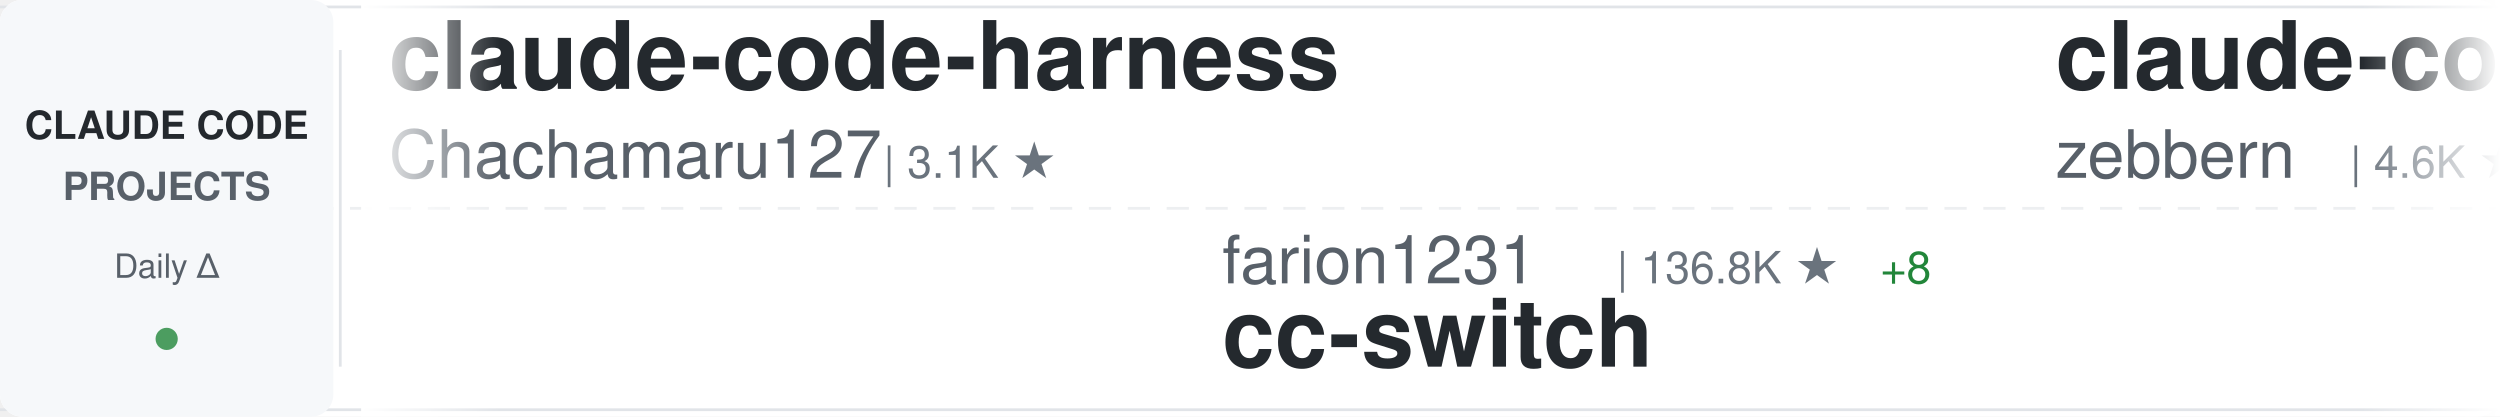
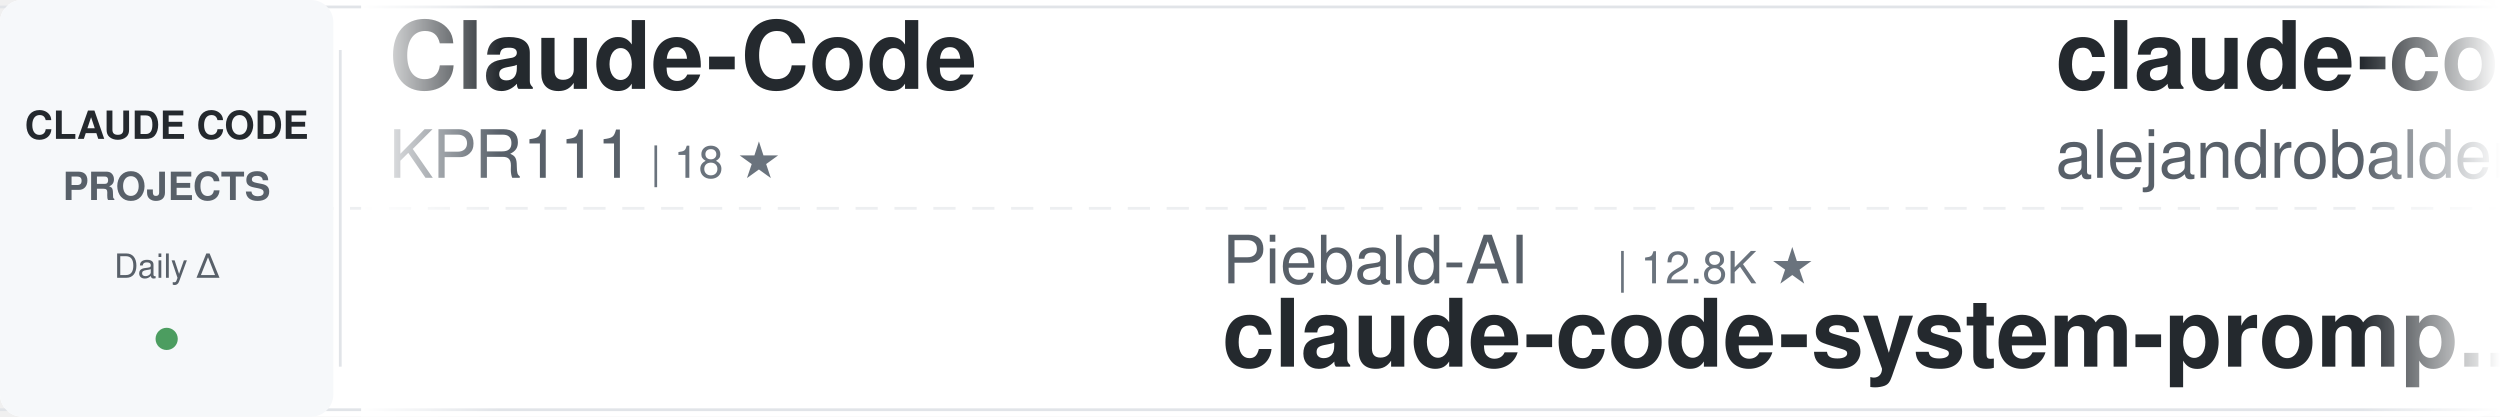
<svg xmlns="http://www.w3.org/2000/svg" width="900" height="150">
  <defs>
    <linearGradient id="awesomeLeftFade" x1="0%" y1="0%" x2="100%" y2="0%">
      <stop offset="0%" style="stop-color:#ffffff;stop-opacity:1" />
      <stop offset="100%" style="stop-color:#ffffff;stop-opacity:0" />
    </linearGradient>
    <linearGradient id="awesomeRightFade" x1="0%" y1="0%" x2="100%" y2="0%">
      <stop offset="0%" style="stop-color:#ffffff;stop-opacity:0" />
      <stop offset="100%" style="stop-color:#ffffff;stop-opacity:1" />
    </linearGradient>
  </defs>
  <rect width="900" height="150" fill="#ffffff" rx="8" />
  <rect x="0" y="2" width="900" height="1" fill="#e1e4e8" />
  <rect x="0" y="147" width="900" height="1" fill="#e1e4e8" />
  <line x1="0" y1="75" x2="900" y2="75" stroke="#e1e4e8" stroke-width="1" stroke-dasharray="8 6" opacity="0.6" />
  <rect x="0" y="0" width="120" height="150" fill="#f6f8fa" rx="8" />
  <text x="60" y="50" font-family="-apple-system, BlinkMacSystemFont, 'Segoe UI', Helvetica, Arial, sans-serif" font-size="14" font-weight="600" fill="#24292e" text-anchor="middle">CLAUDE CODE</text>
  <text x="60" y="72" font-family="-apple-system, BlinkMacSystemFont, 'Segoe UI', Helvetica, Arial, sans-serif" font-size="14" font-weight="600" fill="#586069" text-anchor="middle">PROJECTS</text>
  <text x="60" y="100" font-family="-apple-system, BlinkMacSystemFont, 'Segoe UI', Helvetica, Arial, sans-serif" font-size="12" font-weight="500" fill="#586069" text-anchor="middle">Daily Δ</text>
  <circle cx="60" cy="122" r="4" fill="#22863a" opacity="0.8" />
  <rect x="122" y="18" width="1" height="114" fill="#e1e4e8" />
  <clipPath id="awesomeTickerClip">
    <rect x="130" y="0" width="770" height="150" />
  </clipPath>
  <g clip-path="url(#awesomeTickerClip)">
    <g id="awesomeTickerItems">
      <animateTransform attributeName="transform" attributeType="XML" type="translate" from="0 0" to="-3000 0" dur="54s" repeatCount="indefinite" />
      <g transform="translate(0, 0)">
-         <text x="140" y="32" font-family="-apple-system, BlinkMacSystemFont, 'Segoe UI', Helvetica, Arial, sans-serif" font-size="34" font-weight="600" fill="#24292e">claude-code-harness</text>
-         <text x="140" y="64" font-family="-apple-system, BlinkMacSystemFont, 'Segoe UI', Helvetica, Arial, sans-serif" font-size="24" font-weight="400" fill="#586069">Chachamaru127</text>
-         <text x="318" y="64" font-family="-apple-system, BlinkMacSystemFont, 'Segoe UI', Helvetica, Arial, sans-serif" font-size="16" font-weight="500" fill="#6a737d">| 3.1K ★</text>
+         <text x="140" y="32" font-family="-apple-system, BlinkMacSystemFont, 'Segoe UI', Helvetica, Arial, sans-serif" font-size="34" font-weight="600" fill="#24292e">Claude-Code</text>
+         <text x="140" y="64" font-family="-apple-system, BlinkMacSystemFont, 'Segoe UI', Helvetica, Arial, sans-serif" font-size="24" font-weight="400" fill="#586069">KPR111</text>
+         <text x="234" y="64" font-family="-apple-system, BlinkMacSystemFont, 'Segoe UI', Helvetica, Arial, sans-serif" font-size="16" font-weight="500" fill="#6a737d">| 18 ★</text>
      </g>
      <g transform="translate(300, 0)">
-         <text x="140" y="102" font-family="-apple-system, BlinkMacSystemFont, 'Segoe UI', Helvetica, Arial, sans-serif" font-size="24" font-weight="400" fill="#586069">farion1231</text>
-         <text x="282" y="102" font-family="-apple-system, BlinkMacSystemFont, 'Segoe UI', Helvetica, Arial, sans-serif" font-size="16" font-weight="500" fill="#6a737d">| 136.8K ★</text>
-         <text x="377" y="102" font-family="-apple-system, BlinkMacSystemFont, 'Segoe UI', Helvetica, Arial, sans-serif" font-size="16" font-weight="500" fill="#22863a"> +8</text>
-         <text x="140" y="132" font-family="-apple-system, BlinkMacSystemFont, 'Segoe UI', Helvetica, Arial, sans-serif" font-size="34" font-weight="600" fill="#24292e">cc-switch</text>
+         <text x="140" y="102" font-family="-apple-system, BlinkMacSystemFont, 'Segoe UI', Helvetica, Arial, sans-serif" font-size="24" font-weight="400" fill="#586069">Piebald-AI</text>
+         <text x="282" y="102" font-family="-apple-system, BlinkMacSystemFont, 'Segoe UI', Helvetica, Arial, sans-serif" font-size="16" font-weight="500" fill="#6a737d">| 12.8K ★</text>
+         <text x="140" y="132" font-family="-apple-system, BlinkMacSystemFont, 'Segoe UI', Helvetica, Arial, sans-serif" font-size="34" font-weight="600" fill="#24292e">claude-code-system-promp...</text>
      </g>
      <g transform="translate(600, 0)">
-         <text x="140" y="32" font-family="-apple-system, BlinkMacSystemFont, 'Segoe UI', Helvetica, Arial, sans-serif" font-size="34" font-weight="600" fill="#24292e">claude-code-guide</text>
-         <text x="140" y="64" font-family="-apple-system, BlinkMacSystemFont, 'Segoe UI', Helvetica, Arial, sans-serif" font-size="24" font-weight="400" fill="#586069">zebbern</text>
-         <text x="246" y="64" font-family="-apple-system, BlinkMacSystemFont, 'Segoe UI', Helvetica, Arial, sans-serif" font-size="16" font-weight="500" fill="#6a737d">| 4.6K ★</text>
-         <text x="323" y="64" font-family="-apple-system, BlinkMacSystemFont, 'Segoe UI', Helvetica, Arial, sans-serif" font-size="16" font-weight="500" fill="#22863a"> +1</text>
+         <text x="140" y="32" font-family="-apple-system, BlinkMacSystemFont, 'Segoe UI', Helvetica, Arial, sans-serif" font-size="34" font-weight="600" fill="#24292e">claude-code-from-source</text>
+         <text x="140" y="64" font-family="-apple-system, BlinkMacSystemFont, 'Segoe UI', Helvetica, Arial, sans-serif" font-size="24" font-weight="400" fill="#586069">alejandrobalderas</text>
+         <text x="366" y="64" font-family="-apple-system, BlinkMacSystemFont, 'Segoe UI', Helvetica, Arial, sans-serif" font-size="16" font-weight="500" fill="#6a737d">| 2.9K ★</text>
      </g>
      <g transform="translate(900, 0)">
-         <text x="140" y="102" font-family="-apple-system, BlinkMacSystemFont, 'Segoe UI', Helvetica, Arial, sans-serif" font-size="24" font-weight="400" fill="#586069">feiskyer</text>
-         <text x="258" y="102" font-family="-apple-system, BlinkMacSystemFont, 'Segoe UI', Helvetica, Arial, sans-serif" font-size="16" font-weight="500" fill="#6a737d">| 1.7K ★</text>
-         <text x="140" y="132" font-family="-apple-system, BlinkMacSystemFont, 'Segoe UI', Helvetica, Arial, sans-serif" font-size="34" font-weight="600" fill="#24292e">claude-code-settings</text>
+         <text x="140" y="102" font-family="-apple-system, BlinkMacSystemFont, 'Segoe UI', Helvetica, Arial, sans-serif" font-size="24" font-weight="400" fill="#586069">oboard</text>
+         <text x="234" y="102" font-family="-apple-system, BlinkMacSystemFont, 'Segoe UI', Helvetica, Arial, sans-serif" font-size="16" font-weight="500" fill="#6a737d">| 3.3K ★</text>
+         <text x="140" y="132" font-family="-apple-system, BlinkMacSystemFont, 'Segoe UI', Helvetica, Arial, sans-serif" font-size="34" font-weight="600" fill="#24292e">claude-code-rev</text>
      </g>
      <g transform="translate(1200, 0)">
+         <text x="140" y="32" font-family="-apple-system, BlinkMacSystemFont, 'Segoe UI', Helvetica, Arial, sans-serif" font-size="34" font-weight="600" fill="#24292e">claude-code-hooks-master...</text>
+         <text x="140" y="64" font-family="-apple-system, BlinkMacSystemFont, 'Segoe UI', Helvetica, Arial, sans-serif" font-size="24" font-weight="400" fill="#586069">disler</text>
+         <text x="234" y="64" font-family="-apple-system, BlinkMacSystemFont, 'Segoe UI', Helvetica, Arial, sans-serif" font-size="16" font-weight="500" fill="#6a737d">| 3.9K ★</text>
+       </g>
+       <g transform="translate(1500, 0)">
+         <text x="140" y="102" font-family="-apple-system, BlinkMacSystemFont, 'Segoe UI', Helvetica, Arial, sans-serif" font-size="24" font-weight="400" fill="#586069">ChinaSiro</text>
+         <text x="270" y="102" font-family="-apple-system, BlinkMacSystemFont, 'Segoe UI', Helvetica, Arial, sans-serif" font-size="16" font-weight="500" fill="#6a737d">| 9.7K ★</text>
+         <text x="140" y="132" font-family="-apple-system, BlinkMacSystemFont, 'Segoe UI', Helvetica, Arial, sans-serif" font-size="34" font-weight="600" fill="#24292e">claude-code-sourcemap</text>
+       </g>
+       <g transform="translate(1800, 0)">
+         <text x="140" y="32" font-family="-apple-system, BlinkMacSystemFont, 'Segoe UI', Helvetica, Arial, sans-serif" font-size="34" font-weight="600" fill="#24292e">claude-code-workflows</text>
+         <text x="140" y="64" font-family="-apple-system, BlinkMacSystemFont, 'Segoe UI', Helvetica, Arial, sans-serif" font-size="24" font-weight="400" fill="#586069">OneRedOak</text>
+         <text x="270" y="64" font-family="-apple-system, BlinkMacSystemFont, 'Segoe UI', Helvetica, Arial, sans-serif" font-size="16" font-weight="500" fill="#6a737d">| 3.9K ★</text>
+       </g>
+       <g transform="translate(2100, 0)">
+         <text x="140" y="102" font-family="-apple-system, BlinkMacSystemFont, 'Segoe UI', Helvetica, Arial, sans-serif" font-size="24" font-weight="400" fill="#586069">zebbern</text>
+         <text x="246" y="102" font-family="-apple-system, BlinkMacSystemFont, 'Segoe UI', Helvetica, Arial, sans-serif" font-size="16" font-weight="500" fill="#6a737d">| 4.6K ★</text>
+         <text x="323" y="102" font-family="-apple-system, BlinkMacSystemFont, 'Segoe UI', Helvetica, Arial, sans-serif" font-size="16" font-weight="500" fill="#22863a"> +1</text>
+         <text x="140" y="132" font-family="-apple-system, BlinkMacSystemFont, 'Segoe UI', Helvetica, Arial, sans-serif" font-size="34" font-weight="600" fill="#24292e">claude-code-guide</text>
+       </g>
+       <g transform="translate(2400, 0)">
        <text x="140" y="32" font-family="-apple-system, BlinkMacSystemFont, 'Segoe UI', Helvetica, Arial, sans-serif" font-size="34" font-weight="600" fill="#24292e">claude-code-proxy</text>
        <text x="140" y="64" font-family="-apple-system, BlinkMacSystemFont, 'Segoe UI', Helvetica, Arial, sans-serif" font-size="24" font-weight="400" fill="#586069">fuergaosi233</text>
        <text x="306" y="64" font-family="-apple-system, BlinkMacSystemFont, 'Segoe UI', Helvetica, Arial, sans-serif" font-size="16" font-weight="500" fill="#6a737d">| 2.8K ★</text>
      </g>
-       <g transform="translate(1500, 0)">
-         <text x="140" y="102" font-family="-apple-system, BlinkMacSystemFont, 'Segoe UI', Helvetica, Arial, sans-serif" font-size="24" font-weight="400" fill="#586069">WorldFlowAI</text>
-         <text x="294" y="102" font-family="-apple-system, BlinkMacSystemFont, 'Segoe UI', Helvetica, Arial, sans-serif" font-size="16" font-weight="500" fill="#6a737d">| 3.6K ★</text>
-         <text x="371" y="102" font-family="-apple-system, BlinkMacSystemFont, 'Segoe UI', Helvetica, Arial, sans-serif" font-size="16" font-weight="500" fill="#22863a"> +4</text>
-         <text x="140" y="132" font-family="-apple-system, BlinkMacSystemFont, 'Segoe UI', Helvetica, Arial, sans-serif" font-size="34" font-weight="600" fill="#24292e">everything-claude-code</text>
-       </g>
-       <g transform="translate(1800, 0)">
-         <text x="140" y="32" font-family="-apple-system, BlinkMacSystemFont, 'Segoe UI', Helvetica, Arial, sans-serif" font-size="34" font-weight="600" fill="#24292e">Auto-claude-code-researc...</text>
-         <text x="140" y="64" font-family="-apple-system, BlinkMacSystemFont, 'Segoe UI', Helvetica, Arial, sans-serif" font-size="24" font-weight="400" fill="#586069">wanshuiyin</text>
-         <text x="282" y="64" font-family="-apple-system, BlinkMacSystemFont, 'Segoe UI', Helvetica, Arial, sans-serif" font-size="16" font-weight="500" fill="#6a737d">| 16.6K ★</text>
-         <text x="368" y="64" font-family="-apple-system, BlinkMacSystemFont, 'Segoe UI', Helvetica, Arial, sans-serif" font-size="16" font-weight="500" fill="#22863a"> +2</text>
-       </g>
-       <g transform="translate(2100, 0)">
-         <text x="140" y="102" font-family="-apple-system, BlinkMacSystemFont, 'Segoe UI', Helvetica, Arial, sans-serif" font-size="24" font-weight="400" fill="#586069">huangjia2019</text>
-         <text x="306" y="102" font-family="-apple-system, BlinkMacSystemFont, 'Segoe UI', Helvetica, Arial, sans-serif" font-size="16" font-weight="500" fill="#6a737d">| 1.1K ★</text>
-         <text x="140" y="132" font-family="-apple-system, BlinkMacSystemFont, 'Segoe UI', Helvetica, Arial, sans-serif" font-size="34" font-weight="600" fill="#24292e">claude-code-engineering</text>
-       </g>
-       <g transform="translate(2400, 0)">
-         <text x="140" y="32" font-family="-apple-system, BlinkMacSystemFont, 'Segoe UI', Helvetica, Arial, sans-serif" font-size="34" font-weight="600" fill="#24292e">claude-code-source</text>
-         <text x="140" y="64" font-family="-apple-system, BlinkMacSystemFont, 'Segoe UI', Helvetica, Arial, sans-serif" font-size="24" font-weight="400" fill="#586069">AprilNEA</text>
-         <text x="258" y="64" font-family="-apple-system, BlinkMacSystemFont, 'Segoe UI', Helvetica, Arial, sans-serif" font-size="16" font-weight="500" fill="#6a737d">| 391 ★</text>
-       </g>
      <g transform="translate(2700, 0)">
-         <text x="140" y="102" font-family="-apple-system, BlinkMacSystemFont, 'Segoe UI', Helvetica, Arial, sans-serif" font-size="24" font-weight="400" fill="#586069">ponponon</text>
-         <text x="258" y="102" font-family="-apple-system, BlinkMacSystemFont, 'Segoe UI', Helvetica, Arial, sans-serif" font-size="16" font-weight="500" fill="#6a737d">| 2.3K ★</text>
-         <text x="140" y="132" font-family="-apple-system, BlinkMacSystemFont, 'Segoe UI', Helvetica, Arial, sans-serif" font-size="34" font-weight="600" fill="#24292e">claude_code_src</text>
+         <text x="140" y="102" font-family="-apple-system, BlinkMacSystemFont, 'Segoe UI', Helvetica, Arial, sans-serif" font-size="24" font-weight="400" fill="#586069">multica-ai</text>
+         <text x="282" y="102" font-family="-apple-system, BlinkMacSystemFont, 'Segoe UI', Helvetica, Arial, sans-serif" font-size="16" font-weight="500" fill="#6a737d">| 215.2K ★</text>
+         <text x="377" y="102" font-family="-apple-system, BlinkMacSystemFont, 'Segoe UI', Helvetica, Arial, sans-serif" font-size="16" font-weight="500" fill="#22863a"> +10</text>
+         <text x="140" y="132" font-family="-apple-system, BlinkMacSystemFont, 'Segoe UI', Helvetica, Arial, sans-serif" font-size="34" font-weight="600" fill="#24292e">andrej-karpathy-skills</text>
      </g>
      <g transform="translate(3000, 0)">
-         <text x="140" y="32" font-family="-apple-system, BlinkMacSystemFont, 'Segoe UI', Helvetica, Arial, sans-serif" font-size="34" font-weight="600" fill="#24292e">claude-code-harness</text>
-         <text x="140" y="64" font-family="-apple-system, BlinkMacSystemFont, 'Segoe UI', Helvetica, Arial, sans-serif" font-size="24" font-weight="400" fill="#586069">Chachamaru127</text>
-         <text x="318" y="64" font-family="-apple-system, BlinkMacSystemFont, 'Segoe UI', Helvetica, Arial, sans-serif" font-size="16" font-weight="500" fill="#6a737d">| 3.1K ★</text>
+         <text x="140" y="32" font-family="-apple-system, BlinkMacSystemFont, 'Segoe UI', Helvetica, Arial, sans-serif" font-size="34" font-weight="600" fill="#24292e">Claude-Code</text>
+         <text x="140" y="64" font-family="-apple-system, BlinkMacSystemFont, 'Segoe UI', Helvetica, Arial, sans-serif" font-size="24" font-weight="400" fill="#586069">KPR111</text>
+         <text x="234" y="64" font-family="-apple-system, BlinkMacSystemFont, 'Segoe UI', Helvetica, Arial, sans-serif" font-size="16" font-weight="500" fill="#6a737d">| 18 ★</text>
      </g>
      <g transform="translate(3300, 0)">
-         <text x="140" y="102" font-family="-apple-system, BlinkMacSystemFont, 'Segoe UI', Helvetica, Arial, sans-serif" font-size="24" font-weight="400" fill="#586069">farion1231</text>
-         <text x="282" y="102" font-family="-apple-system, BlinkMacSystemFont, 'Segoe UI', Helvetica, Arial, sans-serif" font-size="16" font-weight="500" fill="#6a737d">| 136.8K ★</text>
-         <text x="377" y="102" font-family="-apple-system, BlinkMacSystemFont, 'Segoe UI', Helvetica, Arial, sans-serif" font-size="16" font-weight="500" fill="#22863a"> +8</text>
-         <text x="140" y="132" font-family="-apple-system, BlinkMacSystemFont, 'Segoe UI', Helvetica, Arial, sans-serif" font-size="34" font-weight="600" fill="#24292e">cc-switch</text>
+         <text x="140" y="102" font-family="-apple-system, BlinkMacSystemFont, 'Segoe UI', Helvetica, Arial, sans-serif" font-size="24" font-weight="400" fill="#586069">Piebald-AI</text>
+         <text x="282" y="102" font-family="-apple-system, BlinkMacSystemFont, 'Segoe UI', Helvetica, Arial, sans-serif" font-size="16" font-weight="500" fill="#6a737d">| 12.8K ★</text>
+         <text x="140" y="132" font-family="-apple-system, BlinkMacSystemFont, 'Segoe UI', Helvetica, Arial, sans-serif" font-size="34" font-weight="600" fill="#24292e">claude-code-system-promp...</text>
      </g>
      <g transform="translate(3600, 0)">
-         <text x="140" y="32" font-family="-apple-system, BlinkMacSystemFont, 'Segoe UI', Helvetica, Arial, sans-serif" font-size="34" font-weight="600" fill="#24292e">claude-code-guide</text>
-         <text x="140" y="64" font-family="-apple-system, BlinkMacSystemFont, 'Segoe UI', Helvetica, Arial, sans-serif" font-size="24" font-weight="400" fill="#586069">zebbern</text>
-         <text x="246" y="64" font-family="-apple-system, BlinkMacSystemFont, 'Segoe UI', Helvetica, Arial, sans-serif" font-size="16" font-weight="500" fill="#6a737d">| 4.6K ★</text>
-         <text x="323" y="64" font-family="-apple-system, BlinkMacSystemFont, 'Segoe UI', Helvetica, Arial, sans-serif" font-size="16" font-weight="500" fill="#22863a"> +1</text>
+         <text x="140" y="32" font-family="-apple-system, BlinkMacSystemFont, 'Segoe UI', Helvetica, Arial, sans-serif" font-size="34" font-weight="600" fill="#24292e">claude-code-from-source</text>
+         <text x="140" y="64" font-family="-apple-system, BlinkMacSystemFont, 'Segoe UI', Helvetica, Arial, sans-serif" font-size="24" font-weight="400" fill="#586069">alejandrobalderas</text>
+         <text x="366" y="64" font-family="-apple-system, BlinkMacSystemFont, 'Segoe UI', Helvetica, Arial, sans-serif" font-size="16" font-weight="500" fill="#6a737d">| 2.9K ★</text>
      </g>
      <g transform="translate(3900, 0)">
-         <text x="140" y="102" font-family="-apple-system, BlinkMacSystemFont, 'Segoe UI', Helvetica, Arial, sans-serif" font-size="24" font-weight="400" fill="#586069">feiskyer</text>
-         <text x="258" y="102" font-family="-apple-system, BlinkMacSystemFont, 'Segoe UI', Helvetica, Arial, sans-serif" font-size="16" font-weight="500" fill="#6a737d">| 1.7K ★</text>
-         <text x="140" y="132" font-family="-apple-system, BlinkMacSystemFont, 'Segoe UI', Helvetica, Arial, sans-serif" font-size="34" font-weight="600" fill="#24292e">claude-code-settings</text>
+         <text x="140" y="102" font-family="-apple-system, BlinkMacSystemFont, 'Segoe UI', Helvetica, Arial, sans-serif" font-size="24" font-weight="400" fill="#586069">oboard</text>
+         <text x="234" y="102" font-family="-apple-system, BlinkMacSystemFont, 'Segoe UI', Helvetica, Arial, sans-serif" font-size="16" font-weight="500" fill="#6a737d">| 3.3K ★</text>
+         <text x="140" y="132" font-family="-apple-system, BlinkMacSystemFont, 'Segoe UI', Helvetica, Arial, sans-serif" font-size="34" font-weight="600" fill="#24292e">claude-code-rev</text>
      </g>
    </g>
  </g>
  <rect x="130" y="0" width="50" height="150" fill="url(#awesomeLeftFade)" />
  <rect x="850" y="0" width="50" height="150" fill="url(#awesomeRightFade)" />
</svg>
